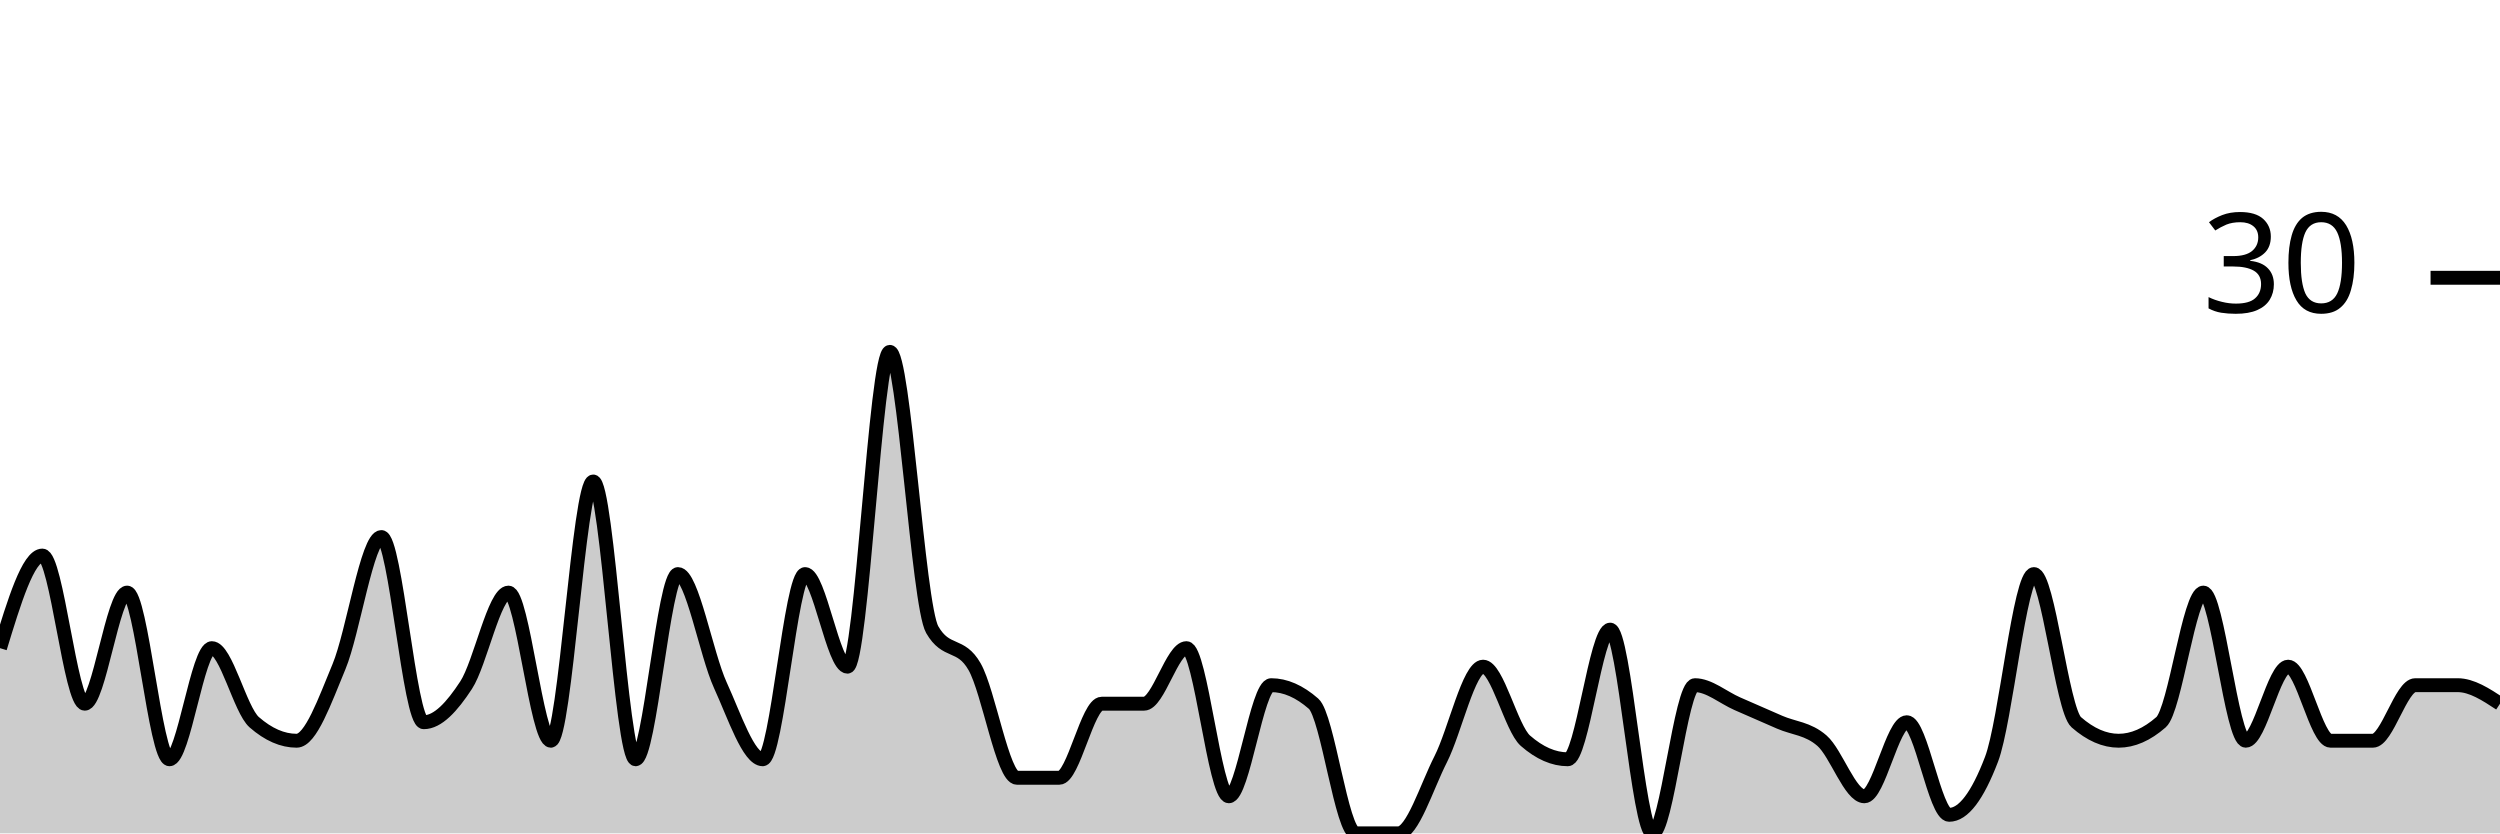
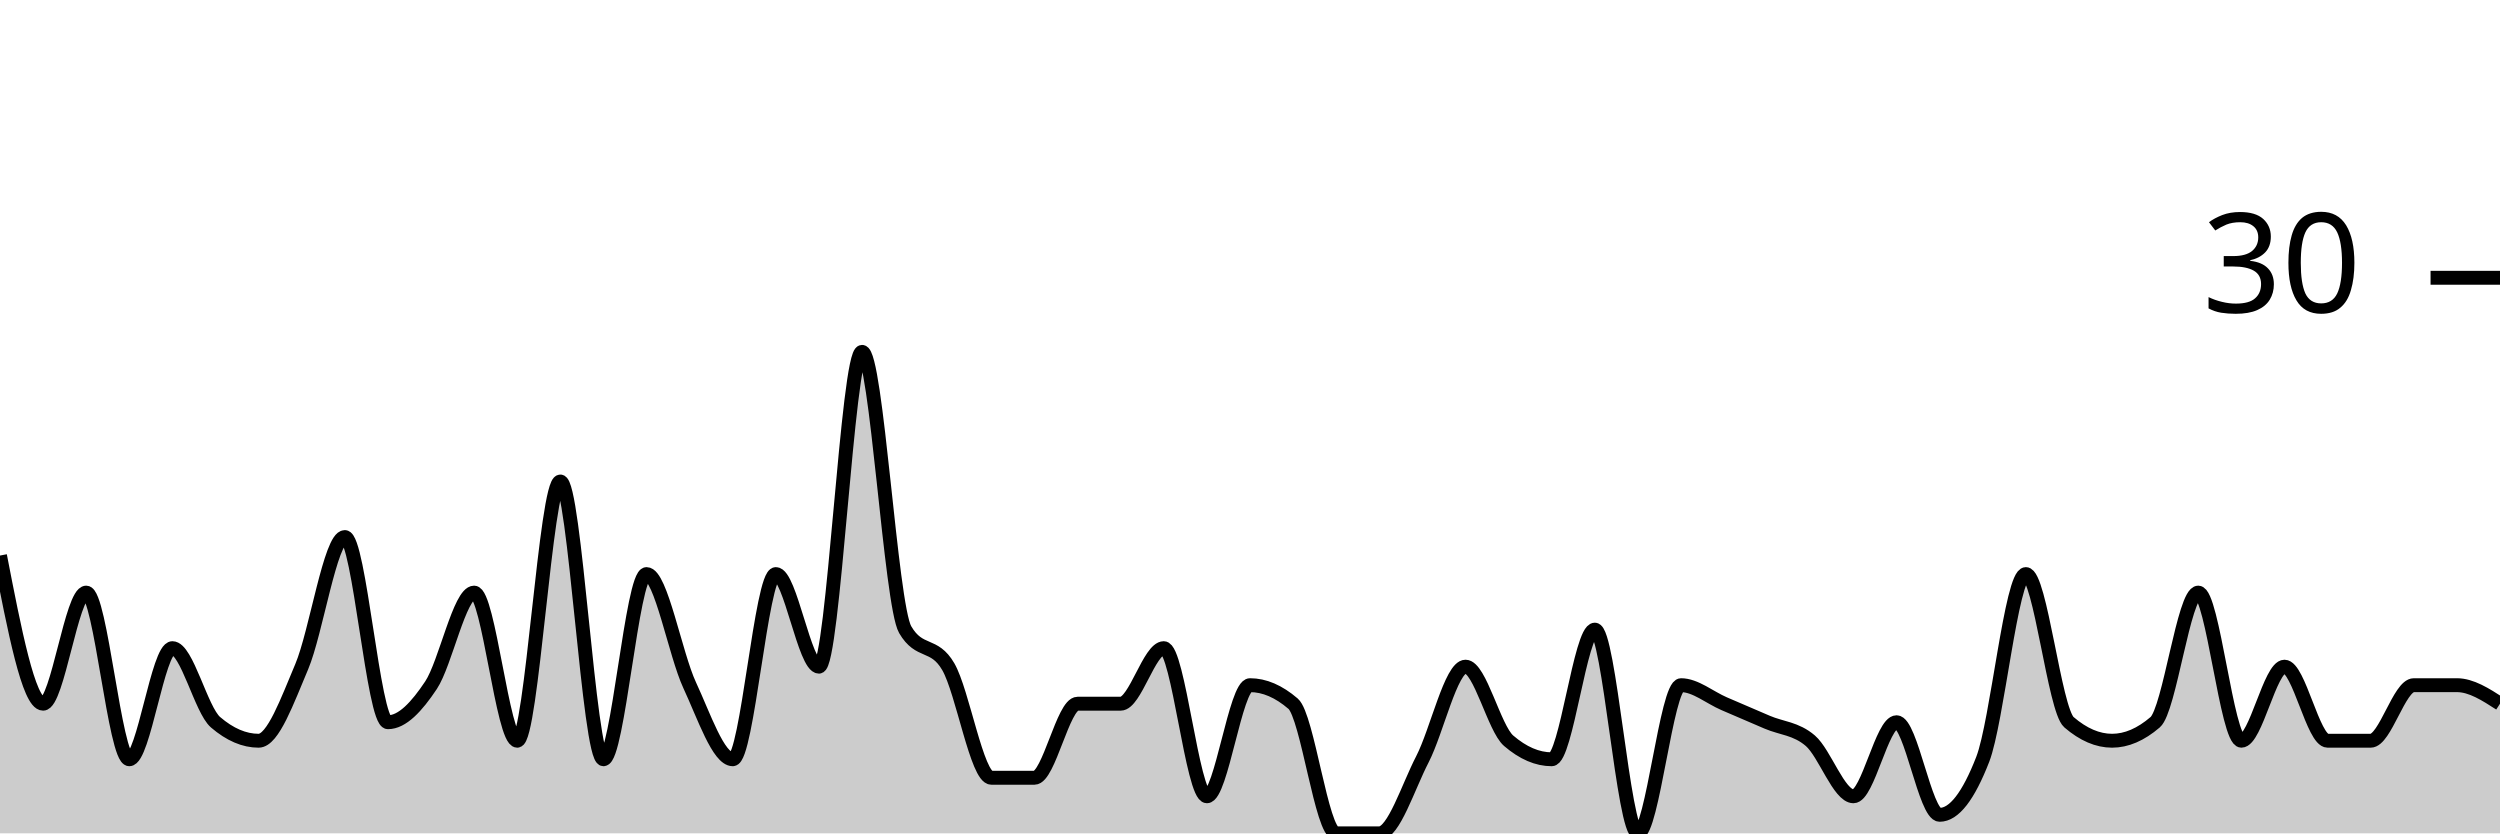
<svg xmlns="http://www.w3.org/2000/svg" viewBox="0 0 180 60">
  <g transform="translate(0,20)">
-     <path class="area" fill="rgba(0, 0, 0, 0.2)" d="M0,26.667C1.017,23.333,2.034,20,3.051,20C4.068,20,5.085,30.667,6.102,30.667C7.119,30.667,8.136,22.667,9.153,22.667C10.169,22.667,11.186,34.667,12.203,34.667C13.22,34.667,14.237,26.667,15.254,26.667C16.271,26.667,17.288,31.111,18.305,32C19.322,32.889,20.339,33.333,21.356,33.333C22.373,33.333,23.39,30.444,24.407,28C25.424,25.556,26.441,18.667,27.458,18.667C28.475,18.667,29.492,32,30.508,32C31.525,32,32.542,30.889,33.559,29.333C34.576,27.778,35.593,22.667,36.61,22.667C37.627,22.667,38.644,33.333,39.661,33.333C40.678,33.333,41.695,14.667,42.712,14.667C43.729,14.667,44.746,34.667,45.763,34.667C46.78,34.667,47.797,21.333,48.814,21.333C49.831,21.333,50.847,27.111,51.864,29.333C52.881,31.556,53.898,34.667,54.915,34.667C55.932,34.667,56.949,21.333,57.966,21.333C58.983,21.333,60,28,61.017,28C62.034,28,63.051,5.333,64.068,5.333C65.085,5.333,66.102,23.556,67.119,25.333C68.136,27.111,69.153,26.222,70.169,28C71.186,29.778,72.203,36,73.22,36C74.237,36,75.254,36,76.271,36C77.288,36,78.305,30.667,79.322,30.667C80.339,30.667,81.356,30.667,82.373,30.667C83.39,30.667,84.407,26.667,85.424,26.667C86.441,26.667,87.458,37.333,88.475,37.333C89.492,37.333,90.508,29.333,91.525,29.333C92.542,29.333,93.559,29.778,94.576,30.667C95.593,31.556,96.61,40,97.627,40C98.644,40,99.661,40,100.678,40C101.695,40,102.712,36.667,103.729,34.667C104.746,32.667,105.763,28,106.78,28C107.797,28,108.814,32.444,109.831,33.333C110.847,34.222,111.864,34.667,112.881,34.667C113.898,34.667,114.915,25.333,115.932,25.333C116.949,25.333,117.966,40,118.983,40C120,40,121.017,29.333,122.034,29.333C123.051,29.333,124.068,30.222,125.085,30.667C126.102,31.111,127.119,31.556,128.136,32C129.153,32.444,130.169,32.444,131.186,33.333C132.203,34.222,133.22,37.333,134.237,37.333C135.254,37.333,136.271,32,137.288,32C138.305,32,139.322,38.667,140.339,38.667C141.356,38.667,142.373,37.333,143.39,34.667C144.407,32,145.424,21.333,146.441,21.333C147.458,21.333,148.475,31.111,149.492,32C150.508,32.889,151.525,33.333,152.542,33.333C153.559,33.333,154.576,32.889,155.593,32C156.61,31.111,157.627,22.667,158.644,22.667C159.661,22.667,160.678,33.333,161.695,33.333C162.712,33.333,163.729,28,164.746,28C165.763,28,166.78,33.333,167.797,33.333C168.814,33.333,169.831,33.333,170.847,33.333C171.864,33.333,172.881,29.333,173.898,29.333C174.915,29.333,175.932,29.333,176.949,29.333C177.966,29.333,178.983,30,180,30.667L180,40C178.983,40,177.966,40,176.949,40C175.932,40,174.915,40,173.898,40C172.881,40,171.864,40,170.847,40C169.831,40,168.814,40,167.797,40C166.78,40,165.763,40,164.746,40C163.729,40,162.712,40,161.695,40C160.678,40,159.661,40,158.644,40C157.627,40,156.61,40,155.593,40C154.576,40,153.559,40,152.542,40C151.525,40,150.508,40,149.492,40C148.475,40,147.458,40,146.441,40C145.424,40,144.407,40,143.39,40C142.373,40,141.356,40,140.339,40C139.322,40,138.305,40,137.288,40C136.271,40,135.254,40,134.237,40C133.22,40,132.203,40,131.186,40C130.169,40,129.153,40,128.136,40C127.119,40,126.102,40,125.085,40C124.068,40,123.051,40,122.034,40C121.017,40,120,40,118.983,40C117.966,40,116.949,40,115.932,40C114.915,40,113.898,40,112.881,40C111.864,40,110.847,40,109.831,40C108.814,40,107.797,40,106.78,40C105.763,40,104.746,40,103.729,40C102.712,40,101.695,40,100.678,40C99.661,40,98.644,40,97.627,40C96.61,40,95.593,40,94.576,40C93.559,40,92.542,40,91.525,40C90.508,40,89.492,40,88.475,40C87.458,40,86.441,40,85.424,40C84.407,40,83.39,40,82.373,40C81.356,40,80.339,40,79.322,40C78.305,40,77.288,40,76.271,40C75.254,40,74.237,40,73.22,40C72.203,40,71.186,40,70.169,40C69.153,40,68.136,40,67.119,40C66.102,40,65.085,40,64.068,40C63.051,40,62.034,40,61.017,40C60,40,58.983,40,57.966,40C56.949,40,55.932,40,54.915,40C53.898,40,52.881,40,51.864,40C50.847,40,49.831,40,48.814,40C47.797,40,46.78,40,45.763,40C44.746,40,43.729,40,42.712,40C41.695,40,40.678,40,39.661,40C38.644,40,37.627,40,36.61,40C35.593,40,34.576,40,33.559,40C32.542,40,31.525,40,30.508,40C29.492,40,28.475,40,27.458,40C26.441,40,25.424,40,24.407,40C23.39,40,22.373,40,21.356,40C20.339,40,19.322,40,18.305,40C17.288,40,16.271,40,15.254,40C14.237,40,13.22,40,12.203,40C11.186,40,10.169,40,9.153,40C8.136,40,7.119,40,6.102,40C5.085,40,4.068,40,3.051,40C2.034,40,1.017,40,0,40Z" />
-     <path class="line" stroke="black" fill="none" d="M0,26.667C1.017,23.333,2.034,20,3.051,20C4.068,20,5.085,30.667,6.102,30.667C7.119,30.667,8.136,22.667,9.153,22.667C10.169,22.667,11.186,34.667,12.203,34.667C13.22,34.667,14.237,26.667,15.254,26.667C16.271,26.667,17.288,31.111,18.305,32C19.322,32.889,20.339,33.333,21.356,33.333C22.373,33.333,23.39,30.444,24.407,28C25.424,25.556,26.441,18.667,27.458,18.667C28.475,18.667,29.492,32,30.508,32C31.525,32,32.542,30.889,33.559,29.333C34.576,27.778,35.593,22.667,36.61,22.667C37.627,22.667,38.644,33.333,39.661,33.333C40.678,33.333,41.695,14.667,42.712,14.667C43.729,14.667,44.746,34.667,45.763,34.667C46.78,34.667,47.797,21.333,48.814,21.333C49.831,21.333,50.847,27.111,51.864,29.333C52.881,31.556,53.898,34.667,54.915,34.667C55.932,34.667,56.949,21.333,57.966,21.333C58.983,21.333,60,28,61.017,28C62.034,28,63.051,5.333,64.068,5.333C65.085,5.333,66.102,23.556,67.119,25.333C68.136,27.111,69.153,26.222,70.169,28C71.186,29.778,72.203,36,73.22,36C74.237,36,75.254,36,76.271,36C77.288,36,78.305,30.667,79.322,30.667C80.339,30.667,81.356,30.667,82.373,30.667C83.39,30.667,84.407,26.667,85.424,26.667C86.441,26.667,87.458,37.333,88.475,37.333C89.492,37.333,90.508,29.333,91.525,29.333C92.542,29.333,93.559,29.778,94.576,30.667C95.593,31.556,96.61,40,97.627,40C98.644,40,99.661,40,100.678,40C101.695,40,102.712,36.667,103.729,34.667C104.746,32.667,105.763,28,106.78,28C107.797,28,108.814,32.444,109.831,33.333C110.847,34.222,111.864,34.667,112.881,34.667C113.898,34.667,114.915,25.333,115.932,25.333C116.949,25.333,117.966,40,118.983,40C120,40,121.017,29.333,122.034,29.333C123.051,29.333,124.068,30.222,125.085,30.667C126.102,31.111,127.119,31.556,128.136,32C129.153,32.444,130.169,32.444,131.186,33.333C132.203,34.222,133.22,37.333,134.237,37.333C135.254,37.333,136.271,32,137.288,32C138.305,32,139.322,38.667,140.339,38.667C141.356,38.667,142.373,37.333,143.39,34.667C144.407,32,145.424,21.333,146.441,21.333C147.458,21.333,148.475,31.111,149.492,32C150.508,32.889,151.525,33.333,152.542,33.333C153.559,33.333,154.576,32.889,155.593,32C156.61,31.111,157.627,22.667,158.644,22.667C159.661,22.667,160.678,33.333,161.695,33.333C162.712,33.333,163.729,28,164.746,28C165.763,28,166.78,33.333,167.797,33.333C168.814,33.333,169.831,33.333,170.847,33.333C171.864,33.333,172.881,29.333,173.898,29.333C174.915,29.333,175.932,29.333,176.949,29.333C177.966,29.333,178.983,30,180,30.667" />
+     <path class="area" fill="rgba(0, 0, 0, 0.2)" d="M0,20C1.034,25.333,2.069,30.667,3.103,30.667C4.138,30.667,5.172,22.667,6.207,22.667C7.241,22.667,8.276,34.667,9.31,34.667C10.345,34.667,11.379,26.667,12.414,26.667C13.448,26.667,14.483,31.111,15.517,32C16.552,32.889,17.586,33.333,18.621,33.333C19.655,33.333,20.69,30.444,21.724,28C22.759,25.556,23.793,18.667,24.828,18.667C25.862,18.667,26.897,32,27.931,32C28.966,32,30,30.889,31.034,29.333C32.069,27.778,33.103,22.667,34.138,22.667C35.172,22.667,36.207,33.333,37.241,33.333C38.276,33.333,39.31,14.667,40.345,14.667C41.379,14.667,42.414,34.667,43.448,34.667C44.483,34.667,45.517,21.333,46.552,21.333C47.586,21.333,48.621,27.111,49.655,29.333C50.69,31.556,51.724,34.667,52.759,34.667C53.793,34.667,54.828,21.333,55.862,21.333C56.897,21.333,57.931,28,58.966,28C60,28,61.034,5.333,62.069,5.333C63.103,5.333,64.138,23.556,65.172,25.333C66.207,27.111,67.241,26.222,68.276,28C69.31,29.778,70.345,36,71.379,36C72.414,36,73.448,36,74.483,36C75.517,36,76.552,30.667,77.586,30.667C78.621,30.667,79.655,30.667,80.69,30.667C81.724,30.667,82.759,26.667,83.793,26.667C84.828,26.667,85.862,37.333,86.897,37.333C87.931,37.333,88.966,29.333,90,29.333C91.034,29.333,92.069,29.778,93.103,30.667C94.138,31.556,95.172,40,96.207,40C97.241,40,98.276,40,99.31,40C100.345,40,101.379,36.667,102.414,34.667C103.448,32.667,104.483,28,105.517,28C106.552,28,107.586,32.444,108.621,33.333C109.655,34.222,110.69,34.667,111.724,34.667C112.759,34.667,113.793,25.333,114.828,25.333C115.862,25.333,116.897,40,117.931,40C118.966,40,120,29.333,121.034,29.333C122.069,29.333,123.103,30.222,124.138,30.667C125.172,31.111,126.207,31.556,127.241,32C128.276,32.444,129.31,32.444,130.345,33.333C131.379,34.222,132.414,37.333,133.448,37.333C134.483,37.333,135.517,32,136.552,32C137.586,32,138.621,38.667,139.655,38.667C140.69,38.667,141.724,37.333,142.759,34.667C143.793,32,144.828,21.333,145.862,21.333C146.897,21.333,147.931,31.111,148.966,32C150,32.889,151.034,33.333,152.069,33.333C153.103,33.333,154.138,32.889,155.172,32C156.207,31.111,157.241,22.667,158.276,22.667C159.31,22.667,160.345,33.333,161.379,33.333C162.414,33.333,163.448,28,164.483,28C165.517,28,166.552,33.333,167.586,33.333C168.621,33.333,169.655,33.333,170.69,33.333C171.724,33.333,172.759,29.333,173.793,29.333C174.828,29.333,175.862,29.333,176.897,29.333C177.931,29.333,178.966,30,180,30.667L180,40C178.966,40,177.931,40,176.897,40C175.862,40,174.828,40,173.793,40C172.759,40,171.724,40,170.69,40C169.655,40,168.621,40,167.586,40C166.552,40,165.517,40,164.483,40C163.448,40,162.414,40,161.379,40C160.345,40,159.31,40,158.276,40C157.241,40,156.207,40,155.172,40C154.138,40,153.103,40,152.069,40C151.034,40,150,40,148.966,40C147.931,40,146.897,40,145.862,40C144.828,40,143.793,40,142.759,40C141.724,40,140.69,40,139.655,40C138.621,40,137.586,40,136.552,40C135.517,40,134.483,40,133.448,40C132.414,40,131.379,40,130.345,40C129.31,40,128.276,40,127.241,40C126.207,40,125.172,40,124.138,40C123.103,40,122.069,40,121.034,40C120,40,118.966,40,117.931,40C116.897,40,115.862,40,114.828,40C113.793,40,112.759,40,111.724,40C110.69,40,109.655,40,108.621,40C107.586,40,106.552,40,105.517,40C104.483,40,103.448,40,102.414,40C101.379,40,100.345,40,99.31,40C98.276,40,97.241,40,96.207,40C95.172,40,94.138,40,93.103,40C92.069,40,91.034,40,90,40C88.966,40,87.931,40,86.897,40C85.862,40,84.828,40,83.793,40C82.759,40,81.724,40,80.69,40C79.655,40,78.621,40,77.586,40C76.552,40,75.517,40,74.483,40C73.448,40,72.414,40,71.379,40C70.345,40,69.31,40,68.276,40C67.241,40,66.207,40,65.172,40C64.138,40,63.103,40,62.069,40C61.034,40,60,40,58.966,40C57.931,40,56.897,40,55.862,40C54.828,40,53.793,40,52.759,40C51.724,40,50.69,40,49.655,40C48.621,40,47.586,40,46.552,40C45.517,40,44.483,40,43.448,40C42.414,40,41.379,40,40.345,40C39.31,40,38.276,40,37.241,40C36.207,40,35.172,40,34.138,40C33.103,40,32.069,40,31.034,40C30,40,28.966,40,27.931,40C26.897,40,25.862,40,24.828,40C23.793,40,22.759,40,21.724,40C20.69,40,19.655,40,18.621,40C17.586,40,16.552,40,15.517,40C14.483,40,13.448,40,12.414,40C11.379,40,10.345,40,9.31,40C8.276,40,7.241,40,6.207,40C5.172,40,4.138,40,3.103,40C2.069,40,1.034,40,0,40Z" />
+     <path class="line" stroke="black" fill="none" d="M0,20C1.034,25.333,2.069,30.667,3.103,30.667C4.138,30.667,5.172,22.667,6.207,22.667C7.241,22.667,8.276,34.667,9.31,34.667C10.345,34.667,11.379,26.667,12.414,26.667C13.448,26.667,14.483,31.111,15.517,32C16.552,32.889,17.586,33.333,18.621,33.333C19.655,33.333,20.69,30.444,21.724,28C22.759,25.556,23.793,18.667,24.828,18.667C25.862,18.667,26.897,32,27.931,32C28.966,32,30,30.889,31.034,29.333C32.069,27.778,33.103,22.667,34.138,22.667C35.172,22.667,36.207,33.333,37.241,33.333C38.276,33.333,39.31,14.667,40.345,14.667C41.379,14.667,42.414,34.667,43.448,34.667C44.483,34.667,45.517,21.333,46.552,21.333C47.586,21.333,48.621,27.111,49.655,29.333C50.69,31.556,51.724,34.667,52.759,34.667C53.793,34.667,54.828,21.333,55.862,21.333C56.897,21.333,57.931,28,58.966,28C60,28,61.034,5.333,62.069,5.333C63.103,5.333,64.138,23.556,65.172,25.333C66.207,27.111,67.241,26.222,68.276,28C69.31,29.778,70.345,36,71.379,36C72.414,36,73.448,36,74.483,36C75.517,36,76.552,30.667,77.586,30.667C78.621,30.667,79.655,30.667,80.69,30.667C81.724,30.667,82.759,26.667,83.793,26.667C84.828,26.667,85.862,37.333,86.897,37.333C87.931,37.333,88.966,29.333,90,29.333C91.034,29.333,92.069,29.778,93.103,30.667C94.138,31.556,95.172,40,96.207,40C97.241,40,98.276,40,99.31,40C100.345,40,101.379,36.667,102.414,34.667C103.448,32.667,104.483,28,105.517,28C106.552,28,107.586,32.444,108.621,33.333C109.655,34.222,110.69,34.667,111.724,34.667C112.759,34.667,113.793,25.333,114.828,25.333C115.862,25.333,116.897,40,117.931,40C118.966,40,120,29.333,121.034,29.333C122.069,29.333,123.103,30.222,124.138,30.667C125.172,31.111,126.207,31.556,127.241,32C128.276,32.444,129.31,32.444,130.345,33.333C131.379,34.222,132.414,37.333,133.448,37.333C134.483,37.333,135.517,32,136.552,32C137.586,32,138.621,38.667,139.655,38.667C140.69,38.667,141.724,37.333,142.759,34.667C143.793,32,144.828,21.333,145.862,21.333C146.897,21.333,147.931,31.111,148.966,32C150,32.889,151.034,33.333,152.069,33.333C153.103,33.333,154.138,32.889,155.172,32C156.207,31.111,157.241,22.667,158.276,22.667C159.31,22.667,160.345,33.333,161.379,33.333C162.414,33.333,163.448,28,164.483,28C165.517,28,166.552,33.333,167.586,33.333C168.621,33.333,169.655,33.333,170.69,33.333C171.724,33.333,172.759,29.333,173.793,29.333C174.828,29.333,175.862,29.333,176.897,29.333C177.931,29.333,178.966,30,180,30.667" />
    <path class="axis-ceiling" stroke-width="1" stroke="black" fill="none" d="M175,0L180,0" />
    <text class="axis-ceiling-label" font-family="sans-serif" text-anchor="end" font-size="10px" x="170" y="2.5">30</text>
  </g>
</svg>
